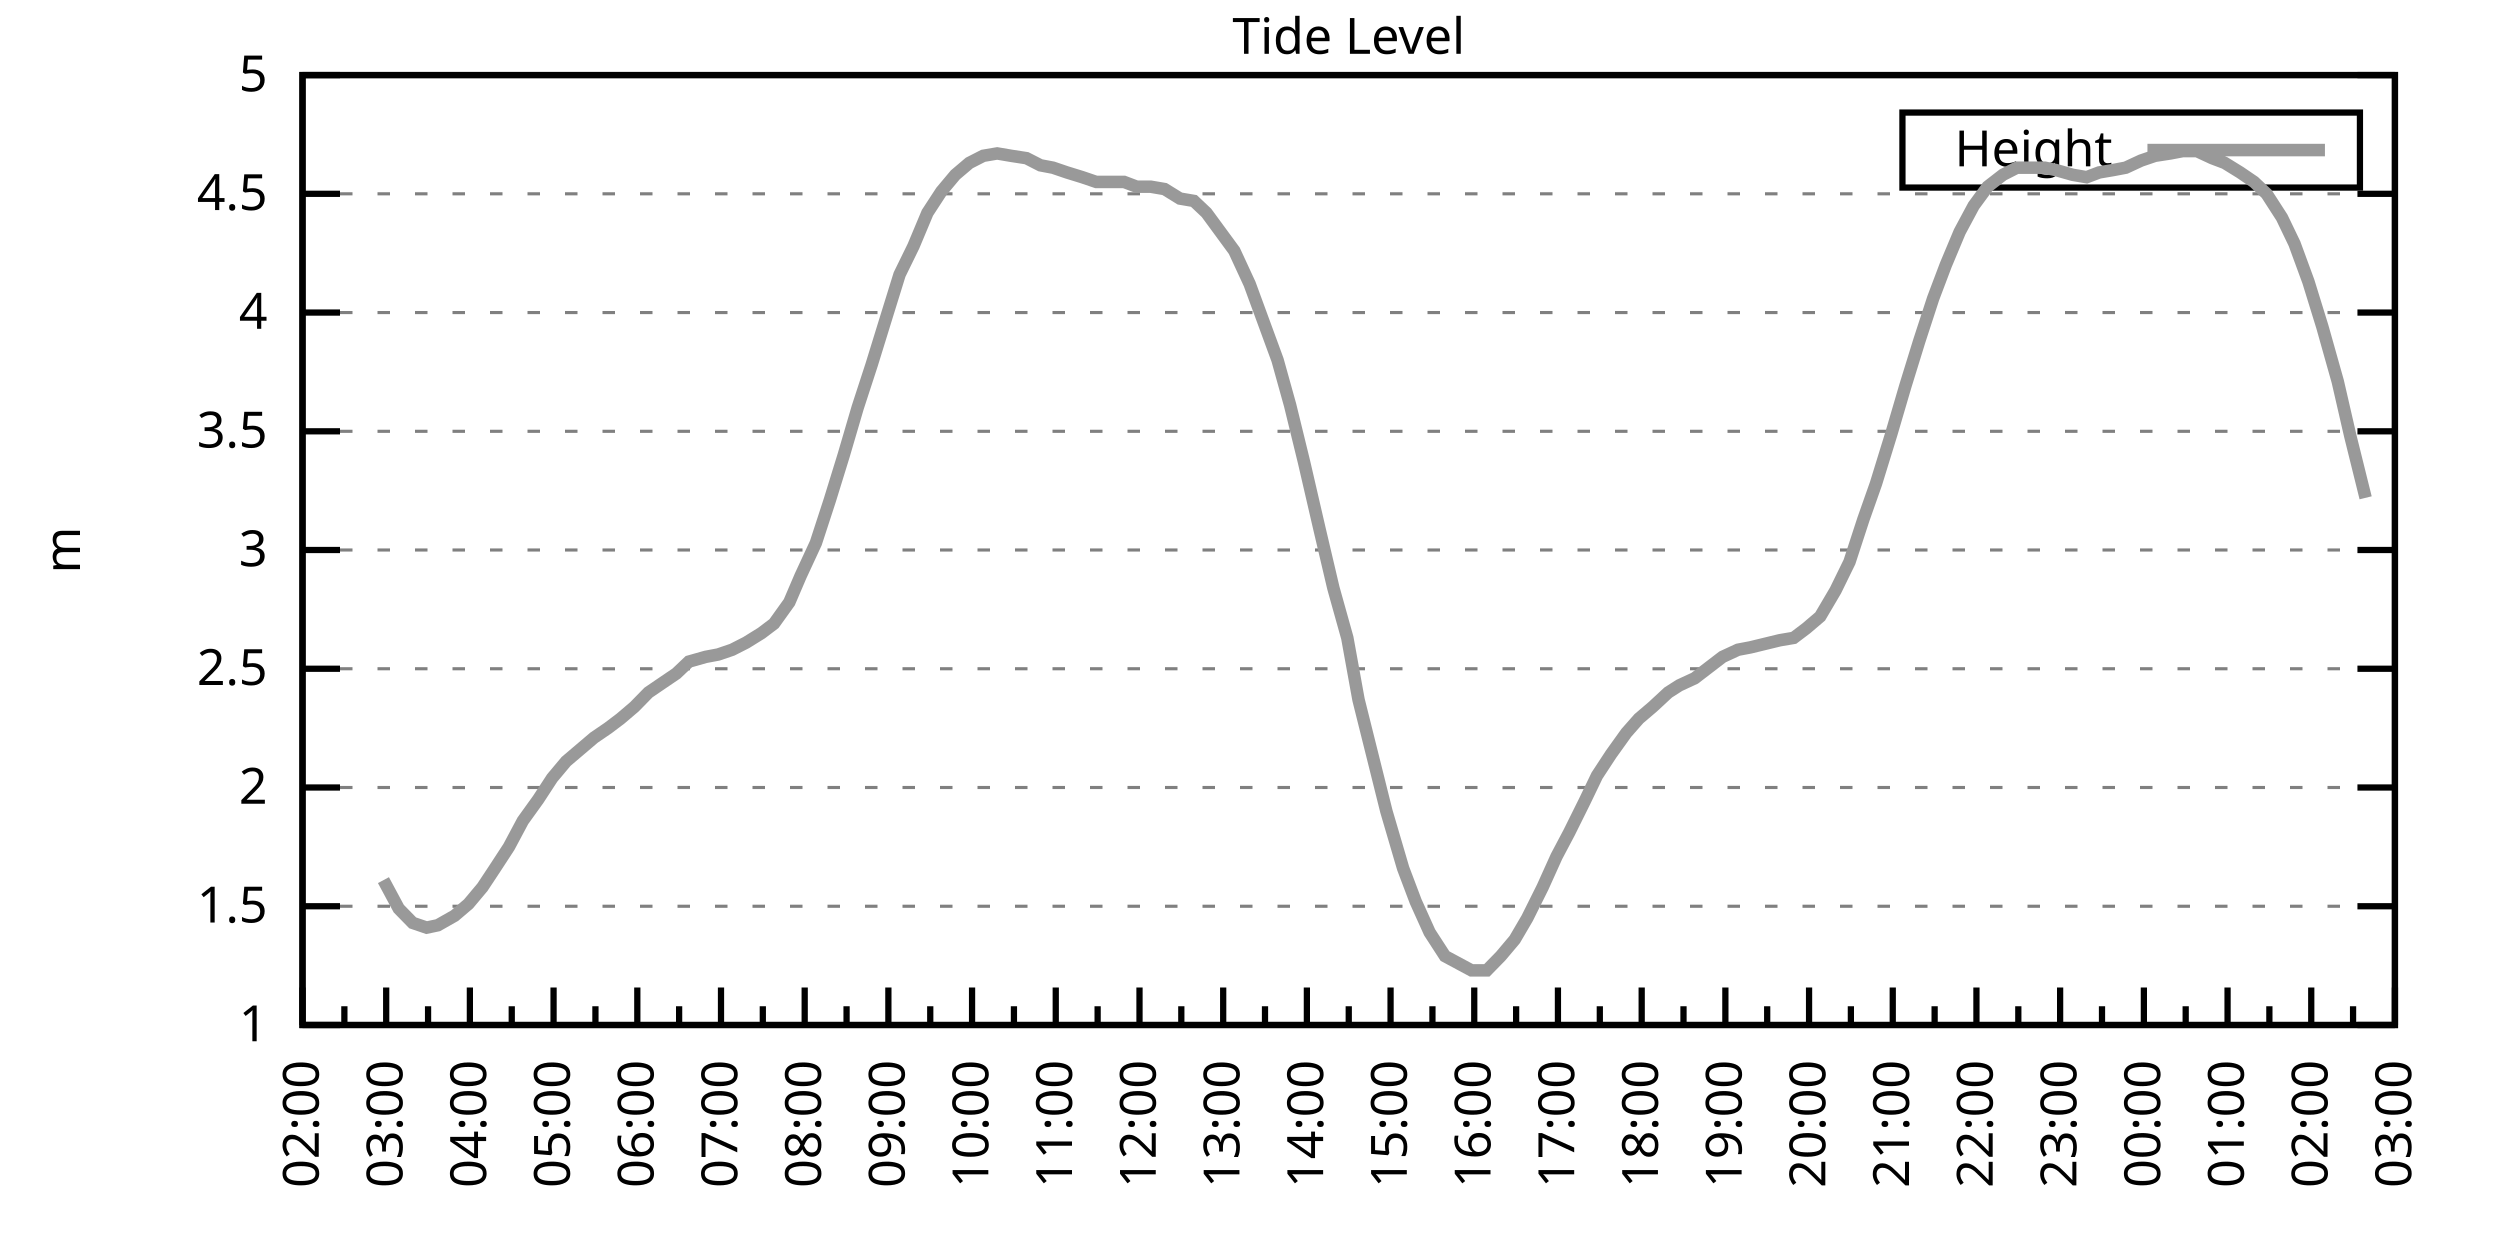
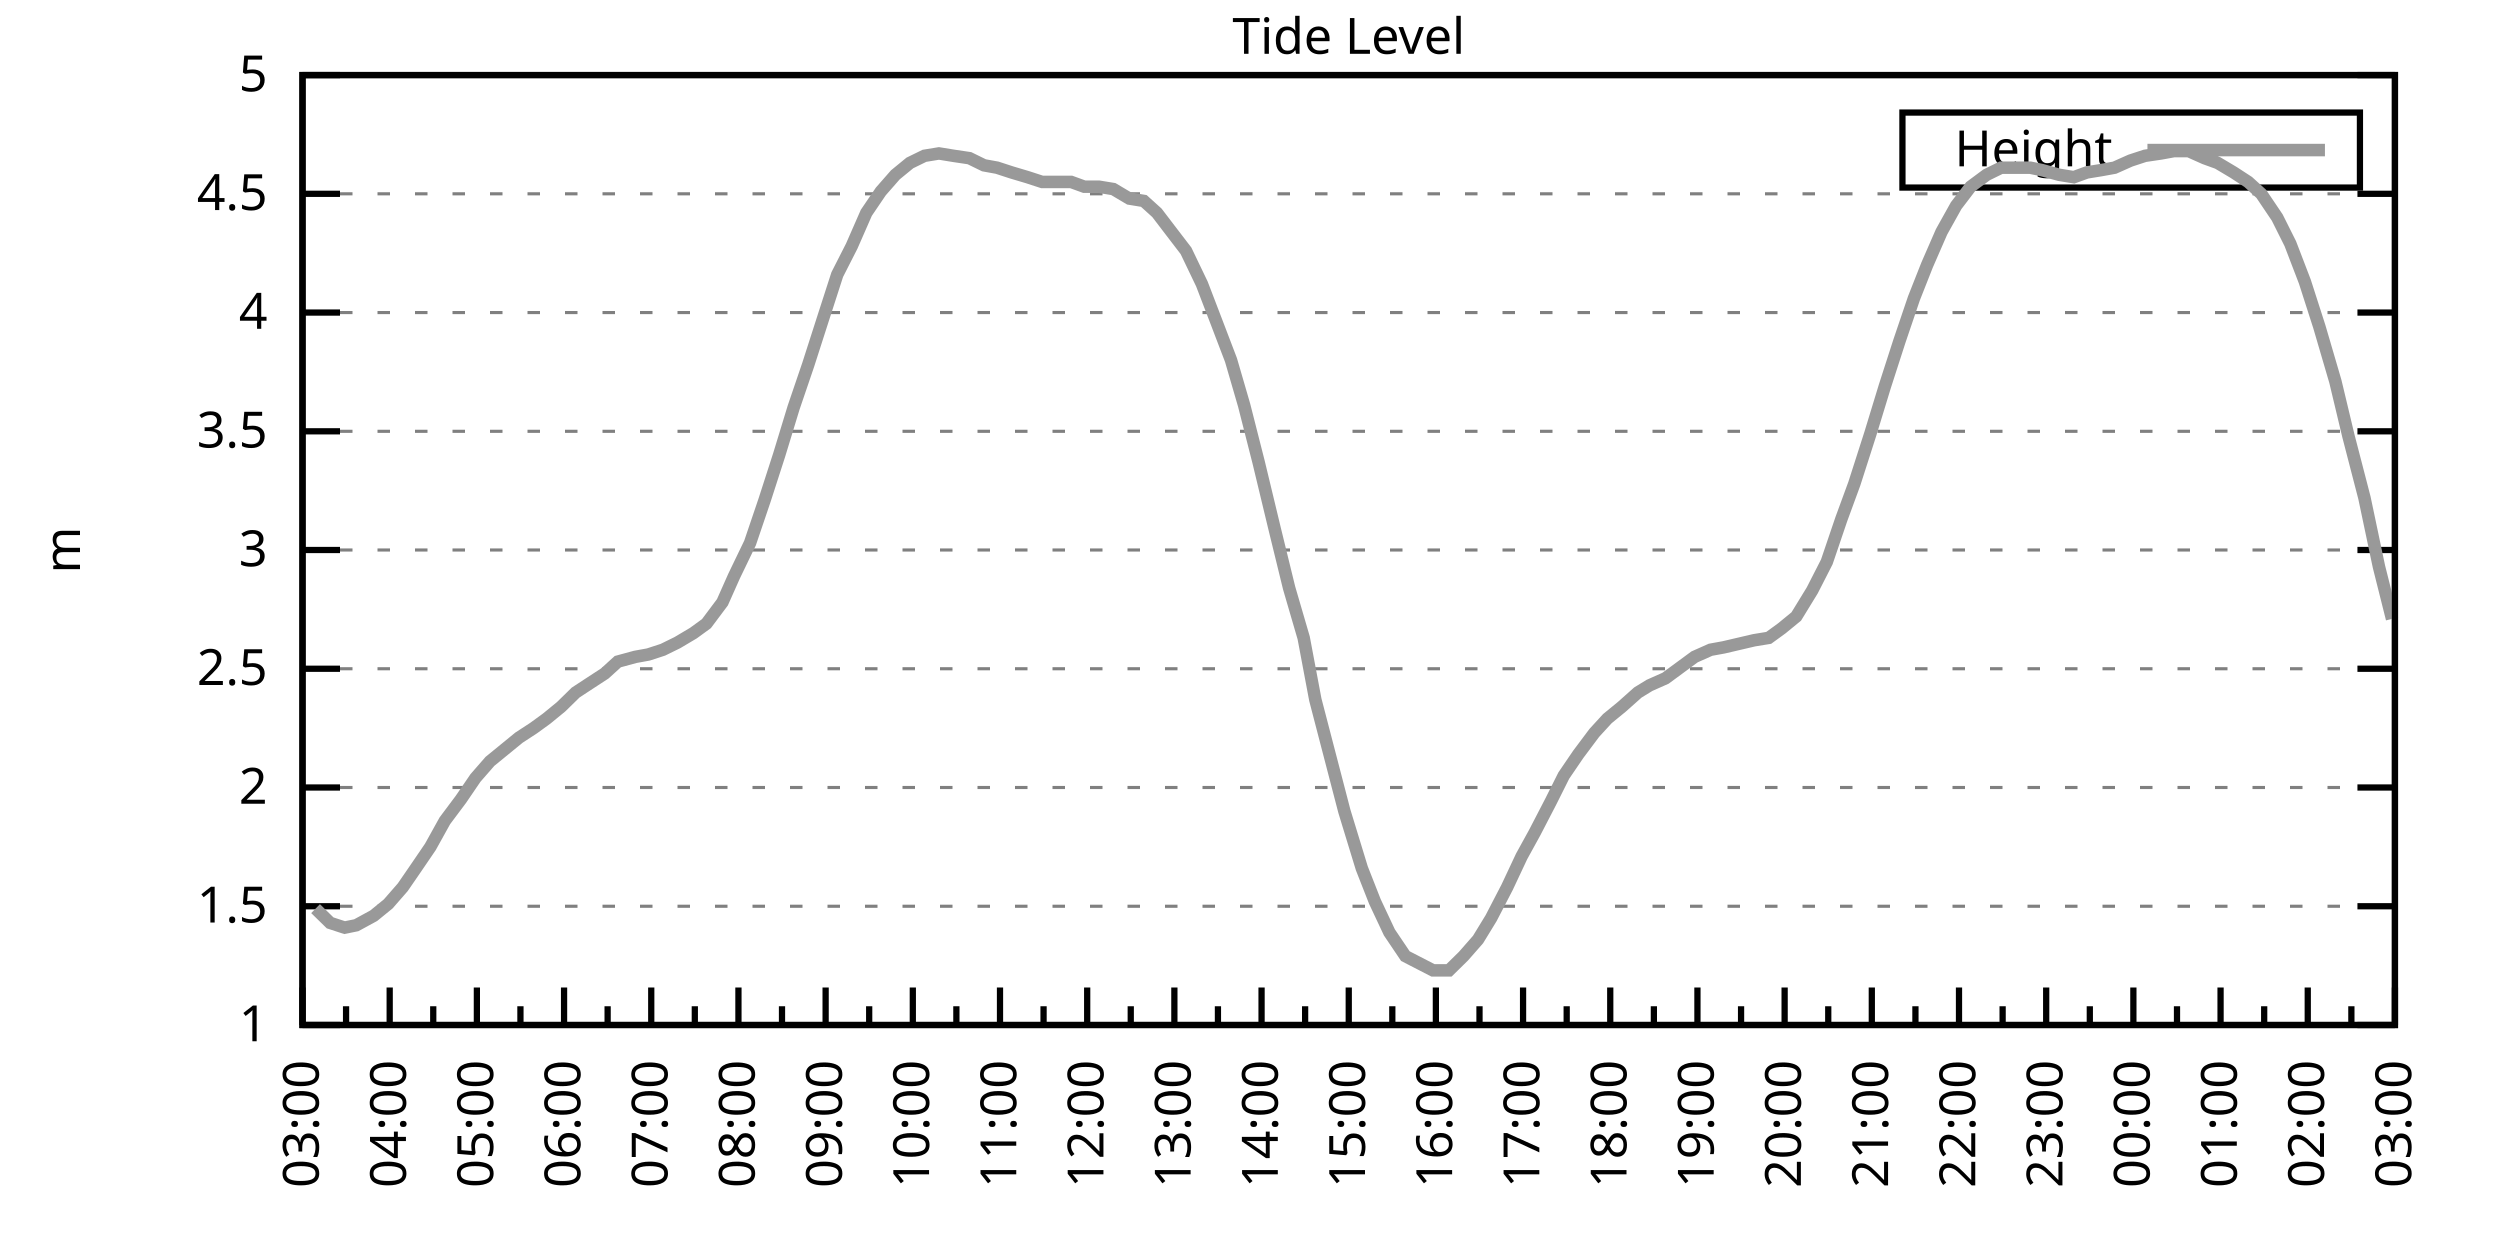
<svg xmlns="http://www.w3.org/2000/svg" xmlns:xlink="http://www.w3.org/1999/xlink" width="400" height="200" viewBox="0 0 400 200">
  <g id="gnuplot_canvas">
    <rect x="0" y="0" width="400" height="200" fill="none" />
    <defs>
      <circle id="gpDot" r="0.5" stroke-width="0.5" stroke="currentColor" />
      <path id="gpPt0" stroke-width="0.333" stroke="currentColor" d="M-1,0 h2 M0,-1 v2" />
      <path id="gpPt1" stroke-width="0.333" stroke="currentColor" d="M-1,-1 L1,1 M1,-1 L-1,1" />
      <path id="gpPt2" stroke-width="0.333" stroke="currentColor" d="M-1,0 L1,0 M0,-1 L0,1 M-1,-1 L1,1 M-1,1 L1,-1" />
      <rect id="gpPt3" stroke-width="0.333" stroke="currentColor" x="-1" y="-1" width="2" height="2" />
      <rect id="gpPt4" stroke-width="0.333" stroke="currentColor" fill="currentColor" x="-1" y="-1" width="2" height="2" />
      <circle id="gpPt5" stroke-width="0.333" stroke="currentColor" cx="0" cy="0" r="1" />
      <use xlink:href="#gpPt5" id="gpPt6" fill="currentColor" stroke="none" />
      <path id="gpPt7" stroke-width="0.333" stroke="currentColor" d="M0,-1.33 L-1.33,0.67 L1.33,0.67 z" />
      <use xlink:href="#gpPt7" id="gpPt8" fill="currentColor" stroke="none" />
      <use xlink:href="#gpPt7" id="gpPt9" stroke="currentColor" transform="rotate(180)" />
      <use xlink:href="#gpPt9" id="gpPt10" fill="currentColor" stroke="none" />
      <use xlink:href="#gpPt3" id="gpPt11" stroke="currentColor" transform="rotate(45)" />
      <use xlink:href="#gpPt11" id="gpPt12" fill="currentColor" stroke="none" />
      <path id="gpPt13" stroke-width="0.333" stroke="currentColor" d="M0,1.330 L1.265,0.411 L0.782,-1.067 L-0.782,-1.076 L-1.265,0.411 z" />
      <use xlink:href="#gpPt13" id="gpPt14" fill="currentColor" stroke="none" />
      <filter id="textbox" filterUnits="objectBoundingBox" x="0" y="0" height="1" width="1">
        <feFlood flood-color="white" flood-opacity="1" result="bgnd" />
        <feComposite in="SourceGraphic" in2="bgnd" operator="atop" />
      </filter>
      <filter id="greybox" filterUnits="objectBoundingBox" x="0" y="0" height="1" width="1">
        <feFlood flood-color="lightgrey" flood-opacity="1" result="grey" />
        <feComposite in="SourceGraphic" in2="grey" operator="atop" />
      </filter>
    </defs>
    <g fill="none" color="white" stroke="currentColor" stroke-width="1.00" stroke-linecap="butt" stroke-linejoin="miter">
</g>
    <g fill="none" color="black" stroke="currentColor" stroke-width="1.00" stroke-linecap="butt" stroke-linejoin="miter">
      <g stroke="none" shape-rendering="crispEdges">
        <polygon fill="rgb(255, 255, 255)" points="48.40,164.00 383.18,164.00 383.18,12.02 48.40,12.02 " />
      </g>
    </g>
    <g fill="none" color="black" stroke="currentColor" stroke-width="1.00" stroke-linecap="butt" stroke-linejoin="miter">
</g>
    <g fill="none" color="black" stroke="black" stroke-width="0.50" stroke-linecap="butt" stroke-linejoin="miter">
</g>
    <g fill="none" color="gray" stroke="currentColor" stroke-width="0.50" stroke-linecap="butt" stroke-linejoin="miter">
      <path stroke="gray" stroke-dasharray="2,4" class="gridline" d="M48.40,164.00 L383.19,164.00  " />
    </g>
    <g fill="none" color="gray" stroke="gray" stroke-width="1.00" stroke-linecap="butt" stroke-linejoin="miter">
</g>
    <g fill="none" color="black" stroke="currentColor" stroke-width="1.00" stroke-linecap="butt" stroke-linejoin="miter">
      <path stroke="black" d="M48.40,164.00 L54.40,164.00 M383.19,164.00 L377.19,164.00  " />
      <g transform="translate(42.80,166.60)" stroke="none" fill="black" font-family="Sans" font-size="8.00" text-anchor="end">
        <text>
          <tspan font-family="Sans"> 1</tspan>
        </text>
      </g>
    </g>
    <g fill="none" color="black" stroke="currentColor" stroke-width="1.00" stroke-linecap="butt" stroke-linejoin="miter">
</g>
    <g fill="none" color="black" stroke="black" stroke-width="0.50" stroke-linecap="butt" stroke-linejoin="miter">
</g>
    <g fill="none" color="gray" stroke="currentColor" stroke-width="0.50" stroke-linecap="butt" stroke-linejoin="miter">
      <path stroke="gray" stroke-dasharray="2,4" class="gridline" d="M48.40,145.00 L383.19,145.00  " />
    </g>
    <g fill="none" color="gray" stroke="gray" stroke-width="1.00" stroke-linecap="butt" stroke-linejoin="miter">
</g>
    <g fill="none" color="black" stroke="currentColor" stroke-width="1.00" stroke-linecap="butt" stroke-linejoin="miter">
      <path stroke="black" d="M48.40,145.00 L54.40,145.00 M383.19,145.00 L377.19,145.00  " />
      <g transform="translate(42.80,147.60)" stroke="none" fill="black" font-family="Sans" font-size="8.00" text-anchor="end">
        <text>
          <tspan font-family="Sans"> 1.5</tspan>
        </text>
      </g>
    </g>
    <g fill="none" color="black" stroke="currentColor" stroke-width="1.00" stroke-linecap="butt" stroke-linejoin="miter">
</g>
    <g fill="none" color="black" stroke="black" stroke-width="0.50" stroke-linecap="butt" stroke-linejoin="miter">
</g>
    <g fill="none" color="gray" stroke="currentColor" stroke-width="0.50" stroke-linecap="butt" stroke-linejoin="miter">
      <path stroke="gray" stroke-dasharray="2,4" class="gridline" d="M48.40,126.00 L383.19,126.00  " />
    </g>
    <g fill="none" color="gray" stroke="gray" stroke-width="1.00" stroke-linecap="butt" stroke-linejoin="miter">
</g>
    <g fill="none" color="black" stroke="currentColor" stroke-width="1.00" stroke-linecap="butt" stroke-linejoin="miter">
      <path stroke="black" d="M48.40,126.00 L54.40,126.00 M383.19,126.00 L377.19,126.00  " />
      <g transform="translate(42.80,128.60)" stroke="none" fill="black" font-family="Sans" font-size="8.00" text-anchor="end">
        <text>
          <tspan font-family="Sans"> 2</tspan>
        </text>
      </g>
    </g>
    <g fill="none" color="black" stroke="currentColor" stroke-width="1.00" stroke-linecap="butt" stroke-linejoin="miter">
</g>
    <g fill="none" color="black" stroke="black" stroke-width="0.50" stroke-linecap="butt" stroke-linejoin="miter">
</g>
    <g fill="none" color="gray" stroke="currentColor" stroke-width="0.50" stroke-linecap="butt" stroke-linejoin="miter">
      <path stroke="gray" stroke-dasharray="2,4" class="gridline" d="M48.40,107.00 L383.19,107.00  " />
    </g>
    <g fill="none" color="gray" stroke="gray" stroke-width="1.00" stroke-linecap="butt" stroke-linejoin="miter">
</g>
    <g fill="none" color="black" stroke="currentColor" stroke-width="1.00" stroke-linecap="butt" stroke-linejoin="miter">
      <path stroke="black" d="M48.40,107.00 L54.40,107.00 M383.19,107.00 L377.19,107.00  " />
      <g transform="translate(42.80,109.60)" stroke="none" fill="black" font-family="Sans" font-size="8.00" text-anchor="end">
        <text>
          <tspan font-family="Sans"> 2.5</tspan>
        </text>
      </g>
    </g>
    <g fill="none" color="black" stroke="currentColor" stroke-width="1.00" stroke-linecap="butt" stroke-linejoin="miter">
</g>
    <g fill="none" color="black" stroke="black" stroke-width="0.50" stroke-linecap="butt" stroke-linejoin="miter">
</g>
    <g fill="none" color="gray" stroke="currentColor" stroke-width="0.50" stroke-linecap="butt" stroke-linejoin="miter">
      <path stroke="gray" stroke-dasharray="2,4" class="gridline" d="M48.40,88.00 L383.19,88.00  " />
    </g>
    <g fill="none" color="gray" stroke="gray" stroke-width="1.00" stroke-linecap="butt" stroke-linejoin="miter">
</g>
    <g fill="none" color="black" stroke="currentColor" stroke-width="1.00" stroke-linecap="butt" stroke-linejoin="miter">
      <path stroke="black" d="M48.40,88.00 L54.40,88.00 M383.19,88.00 L377.19,88.00  " />
      <g transform="translate(42.80,90.60)" stroke="none" fill="black" font-family="Sans" font-size="8.00" text-anchor="end">
        <text>
          <tspan font-family="Sans"> 3</tspan>
        </text>
      </g>
    </g>
    <g fill="none" color="black" stroke="currentColor" stroke-width="1.00" stroke-linecap="butt" stroke-linejoin="miter">
</g>
    <g fill="none" color="black" stroke="black" stroke-width="0.50" stroke-linecap="butt" stroke-linejoin="miter">
</g>
    <g fill="none" color="gray" stroke="currentColor" stroke-width="0.50" stroke-linecap="butt" stroke-linejoin="miter">
      <path stroke="gray" stroke-dasharray="2,4" class="gridline" d="M48.40,69.01 L383.19,69.01  " />
    </g>
    <g fill="none" color="gray" stroke="gray" stroke-width="1.00" stroke-linecap="butt" stroke-linejoin="miter">
</g>
    <g fill="none" color="black" stroke="currentColor" stroke-width="1.00" stroke-linecap="butt" stroke-linejoin="miter">
      <path stroke="black" d="M48.40,69.01 L54.40,69.01 M383.19,69.01 L377.19,69.01  " />
      <g transform="translate(42.80,71.61)" stroke="none" fill="black" font-family="Sans" font-size="8.00" text-anchor="end">
        <text>
          <tspan font-family="Sans"> 3.5</tspan>
        </text>
      </g>
    </g>
    <g fill="none" color="black" stroke="currentColor" stroke-width="1.00" stroke-linecap="butt" stroke-linejoin="miter">
</g>
    <g fill="none" color="black" stroke="black" stroke-width="0.50" stroke-linecap="butt" stroke-linejoin="miter">
</g>
    <g fill="none" color="gray" stroke="currentColor" stroke-width="0.50" stroke-linecap="butt" stroke-linejoin="miter">
      <path stroke="gray" stroke-dasharray="2,4" class="gridline" d="M48.40,50.01 L383.19,50.01  " />
    </g>
    <g fill="none" color="gray" stroke="gray" stroke-width="1.00" stroke-linecap="butt" stroke-linejoin="miter">
</g>
    <g fill="none" color="black" stroke="currentColor" stroke-width="1.00" stroke-linecap="butt" stroke-linejoin="miter">
      <path stroke="black" d="M48.40,50.01 L54.40,50.01 M383.19,50.01 L377.19,50.01  " />
      <g transform="translate(42.80,52.61)" stroke="none" fill="black" font-family="Sans" font-size="8.00" text-anchor="end">
        <text>
          <tspan font-family="Sans"> 4</tspan>
        </text>
      </g>
    </g>
    <g fill="none" color="black" stroke="currentColor" stroke-width="1.00" stroke-linecap="butt" stroke-linejoin="miter">
</g>
    <g fill="none" color="black" stroke="black" stroke-width="0.50" stroke-linecap="butt" stroke-linejoin="miter">
</g>
    <g fill="none" color="gray" stroke="currentColor" stroke-width="0.50" stroke-linecap="butt" stroke-linejoin="miter">
      <path stroke="gray" stroke-dasharray="2,4" class="gridline" d="M48.40,31.01 L383.19,31.01  " />
    </g>
    <g fill="none" color="gray" stroke="gray" stroke-width="1.00" stroke-linecap="butt" stroke-linejoin="miter">
</g>
    <g fill="none" color="black" stroke="currentColor" stroke-width="1.00" stroke-linecap="butt" stroke-linejoin="miter">
      <path stroke="black" d="M48.40,31.01 L54.40,31.01 M383.19,31.01 L377.19,31.01  " />
      <g transform="translate(42.80,33.61)" stroke="none" fill="black" font-family="Sans" font-size="8.00" text-anchor="end">
        <text>
          <tspan font-family="Sans"> 4.5</tspan>
        </text>
      </g>
    </g>
    <g fill="none" color="black" stroke="currentColor" stroke-width="1.00" stroke-linecap="butt" stroke-linejoin="miter">
</g>
    <g fill="none" color="black" stroke="black" stroke-width="0.50" stroke-linecap="butt" stroke-linejoin="miter">
</g>
    <g fill="none" color="gray" stroke="currentColor" stroke-width="0.50" stroke-linecap="butt" stroke-linejoin="miter">
      <path stroke="gray" stroke-dasharray="2,4" class="gridline" d="M48.40,12.01 L383.19,12.01  " />
    </g>
    <g fill="none" color="gray" stroke="gray" stroke-width="1.00" stroke-linecap="butt" stroke-linejoin="miter">
</g>
    <g fill="none" color="black" stroke="currentColor" stroke-width="1.00" stroke-linecap="butt" stroke-linejoin="miter">
      <path stroke="black" d="M48.40,12.01 L54.40,12.01 M383.19,12.01 L377.19,12.01  " />
      <g transform="translate(42.80,14.61)" stroke="none" fill="black" font-family="Sans" font-size="8.00" text-anchor="end">
        <text>
          <tspan font-family="Sans"> 5</tspan>
        </text>
      </g>
    </g>
    <g fill="none" color="black" stroke="currentColor" stroke-width="1.00" stroke-linecap="butt" stroke-linejoin="miter">
      <path stroke="black" d="M48.40,164.00 L48.40,158.00  " />
      <g transform="translate(51.00,169.60) rotate(270)" stroke="none" fill="black" font-family="Sans" font-size="8.00" text-anchor="end">
        <text>
+           <tspan font-family="Sans">03:00</tspan>
+         </text>
+       </g>
+     </g>
+     <g fill="none" color="black" stroke="currentColor" stroke-width="1.00" stroke-linecap="butt" stroke-linejoin="miter">
+       <path stroke="black" d="M55.37,164.00 L55.37,161.00 M62.35,164.00 L62.35,158.00  " />
+       <g transform="translate(64.95,169.60) rotate(270)" stroke="none" fill="black" font-family="Sans" font-size="8.00" text-anchor="end">
+         <text>
+           <tspan font-family="Sans">04:00</tspan>
+         </text>
+       </g>
+     </g>
+     <g fill="none" color="black" stroke="currentColor" stroke-width="1.00" stroke-linecap="butt" stroke-linejoin="miter">
+       <path stroke="black" d="M69.32,164.00 L69.32,161.00 M76.30,164.00 L76.30,158.00  " />
+       <g transform="translate(78.90,169.60) rotate(270)" stroke="none" fill="black" font-family="Sans" font-size="8.00" text-anchor="end">
+         <text>
+           <tspan font-family="Sans">05:00</tspan>
+         </text>
+       </g>
+     </g>
+     <g fill="none" color="black" stroke="currentColor" stroke-width="1.00" stroke-linecap="butt" stroke-linejoin="miter">
+       <path stroke="black" d="M83.27,164.00 L83.27,161.00 M90.25,164.00 L90.25,158.00  " />
+       <g transform="translate(92.85,169.60) rotate(270)" stroke="none" fill="black" font-family="Sans" font-size="8.00" text-anchor="end">
+         <text>
+           <tspan font-family="Sans">06:00</tspan>
+         </text>
+       </g>
+     </g>
+     <g fill="none" color="black" stroke="currentColor" stroke-width="1.00" stroke-linecap="butt" stroke-linejoin="miter">
+       <path stroke="black" d="M97.22,164.00 L97.22,161.00 M104.20,164.00 L104.20,158.00  " />
+       <g transform="translate(106.80,169.60) rotate(270)" stroke="none" fill="black" font-family="Sans" font-size="8.00" text-anchor="end">
+         <text>
+           <tspan font-family="Sans">07:00</tspan>
+         </text>
+       </g>
+     </g>
+     <g fill="none" color="black" stroke="currentColor" stroke-width="1.00" stroke-linecap="butt" stroke-linejoin="miter">
+       <path stroke="black" d="M111.17,164.00 L111.17,161.00 M118.15,164.00 L118.15,158.00  " />
+       <g transform="translate(120.75,169.60) rotate(270)" stroke="none" fill="black" font-family="Sans" font-size="8.00" text-anchor="end">
+         <text>
+           <tspan font-family="Sans">08:00</tspan>
+         </text>
+       </g>
+     </g>
+     <g fill="none" color="black" stroke="currentColor" stroke-width="1.00" stroke-linecap="butt" stroke-linejoin="miter">
+       <path stroke="black" d="M125.12,164.00 L125.12,161.00 M132.10,164.00 L132.10,158.00  " />
+       <g transform="translate(134.70,169.60) rotate(270)" stroke="none" fill="black" font-family="Sans" font-size="8.00" text-anchor="end">
+         <text>
+           <tspan font-family="Sans">09:00</tspan>
+         </text>
+       </g>
+     </g>
+     <g fill="none" color="black" stroke="currentColor" stroke-width="1.00" stroke-linecap="butt" stroke-linejoin="miter">
+       <path stroke="black" d="M139.07,164.00 L139.07,161.00 M146.05,164.00 L146.05,158.00  " />
+       <g transform="translate(148.65,169.60) rotate(270)" stroke="none" fill="black" font-family="Sans" font-size="8.00" text-anchor="end">
+         <text>
+           <tspan font-family="Sans">10:00</tspan>
+         </text>
+       </g>
+     </g>
+     <g fill="none" color="black" stroke="currentColor" stroke-width="1.00" stroke-linecap="butt" stroke-linejoin="miter">
+       <path stroke="black" d="M153.02,164.00 L153.02,161.00 M160.00,164.00 L160.00,158.00  " />
+       <g transform="translate(162.60,169.60) rotate(270)" stroke="none" fill="black" font-family="Sans" font-size="8.00" text-anchor="end">
+         <text>
+           <tspan font-family="Sans">11:00</tspan>
+         </text>
+       </g>
+     </g>
+     <g fill="none" color="black" stroke="currentColor" stroke-width="1.00" stroke-linecap="butt" stroke-linejoin="miter">
+       <path stroke="black" d="M166.97,164.00 L166.97,161.00 M173.95,164.00 L173.95,158.00  " />
+       <g transform="translate(176.55,169.60) rotate(270)" stroke="none" fill="black" font-family="Sans" font-size="8.00" text-anchor="end">
+         <text>
+           <tspan font-family="Sans">12:00</tspan>
+         </text>
+       </g>
+     </g>
+     <g fill="none" color="black" stroke="currentColor" stroke-width="1.00" stroke-linecap="butt" stroke-linejoin="miter">
+       <path stroke="black" d="M180.92,164.00 L180.92,161.00 M187.90,164.00 L187.90,158.00  " />
+       <g transform="translate(190.50,169.60) rotate(270)" stroke="none" fill="black" font-family="Sans" font-size="8.00" text-anchor="end">
+         <text>
+           <tspan font-family="Sans">13:00</tspan>
+         </text>
+       </g>
+     </g>
+     <g fill="none" color="black" stroke="currentColor" stroke-width="1.00" stroke-linecap="butt" stroke-linejoin="miter">
+       <path stroke="black" d="M194.87,164.00 L194.87,161.00 M201.85,164.00 L201.85,158.00  " />
+       <g transform="translate(204.45,169.60) rotate(270)" stroke="none" fill="black" font-family="Sans" font-size="8.00" text-anchor="end">
+         <text>
+           <tspan font-family="Sans">14:00</tspan>
+         </text>
+       </g>
+     </g>
+     <g fill="none" color="black" stroke="currentColor" stroke-width="1.00" stroke-linecap="butt" stroke-linejoin="miter">
+       <path stroke="black" d="M208.82,164.00 L208.82,161.00 M215.80,164.00 L215.80,158.00  " />
+       <g transform="translate(218.40,169.60) rotate(270)" stroke="none" fill="black" font-family="Sans" font-size="8.00" text-anchor="end">
+         <text>
+           <tspan font-family="Sans">15:00</tspan>
+         </text>
+       </g>
+     </g>
+     <g fill="none" color="black" stroke="currentColor" stroke-width="1.00" stroke-linecap="butt" stroke-linejoin="miter">
+       <path stroke="black" d="M222.77,164.00 L222.77,161.00 M229.74,164.00 L229.74,158.00  " />
+       <g transform="translate(232.34,169.60) rotate(270)" stroke="none" fill="black" font-family="Sans" font-size="8.00" text-anchor="end">
+         <text>
+           <tspan font-family="Sans">16:00</tspan>
+         </text>
+       </g>
+     </g>
+     <g fill="none" color="black" stroke="currentColor" stroke-width="1.00" stroke-linecap="butt" stroke-linejoin="miter">
+       <path stroke="black" d="M236.72,164.00 L236.72,161.00 M243.69,164.00 L243.69,158.00  " />
+       <g transform="translate(246.29,169.60) rotate(270)" stroke="none" fill="black" font-family="Sans" font-size="8.00" text-anchor="end">
+         <text>
+           <tspan font-family="Sans">17:00</tspan>
+         </text>
+       </g>
+     </g>
+     <g fill="none" color="black" stroke="currentColor" stroke-width="1.00" stroke-linecap="butt" stroke-linejoin="miter">
+       <path stroke="black" d="M250.67,164.00 L250.67,161.00 M257.64,164.00 L257.64,158.00  " />
+       <g transform="translate(260.24,169.60) rotate(270)" stroke="none" fill="black" font-family="Sans" font-size="8.00" text-anchor="end">
+         <text>
+           <tspan font-family="Sans">18:00</tspan>
+         </text>
+       </g>
+     </g>
+     <g fill="none" color="black" stroke="currentColor" stroke-width="1.00" stroke-linecap="butt" stroke-linejoin="miter">
+       <path stroke="black" d="M264.62,164.00 L264.62,161.00 M271.59,164.00 L271.59,158.00  " />
+       <g transform="translate(274.19,169.60) rotate(270)" stroke="none" fill="black" font-family="Sans" font-size="8.00" text-anchor="end">
+         <text>
+           <tspan font-family="Sans">19:00</tspan>
+         </text>
+       </g>
+     </g>
+     <g fill="none" color="black" stroke="currentColor" stroke-width="1.00" stroke-linecap="butt" stroke-linejoin="miter">
+       <path stroke="black" d="M278.57,164.00 L278.57,161.00 M285.54,164.00 L285.54,158.00  " />
+       <g transform="translate(288.14,169.60) rotate(270)" stroke="none" fill="black" font-family="Sans" font-size="8.00" text-anchor="end">
+         <text>
+           <tspan font-family="Sans">20:00</tspan>
+         </text>
+       </g>
+     </g>
+     <g fill="none" color="black" stroke="currentColor" stroke-width="1.00" stroke-linecap="butt" stroke-linejoin="miter">
+       <path stroke="black" d="M292.52,164.00 L292.52,161.00 M299.49,164.00 L299.49,158.00  " />
+       <g transform="translate(302.09,169.60) rotate(270)" stroke="none" fill="black" font-family="Sans" font-size="8.00" text-anchor="end">
+         <text>
+           <tspan font-family="Sans">21:00</tspan>
+         </text>
+       </g>
+     </g>
+     <g fill="none" color="black" stroke="currentColor" stroke-width="1.00" stroke-linecap="butt" stroke-linejoin="miter">
+       <path stroke="black" d="M306.47,164.00 L306.47,161.00 M313.44,164.00 L313.44,158.00  " />
+       <g transform="translate(316.04,169.60) rotate(270)" stroke="none" fill="black" font-family="Sans" font-size="8.00" text-anchor="end">
+         <text>
+           <tspan font-family="Sans">22:00</tspan>
+         </text>
+       </g>
+     </g>
+     <g fill="none" color="black" stroke="currentColor" stroke-width="1.00" stroke-linecap="butt" stroke-linejoin="miter">
+       <path stroke="black" d="M320.42,164.00 L320.42,161.00 M327.39,164.00 L327.39,158.00  " />
+       <g transform="translate(329.99,169.60) rotate(270)" stroke="none" fill="black" font-family="Sans" font-size="8.00" text-anchor="end">
+         <text>
+           <tspan font-family="Sans">23:00</tspan>
+         </text>
+       </g>
+     </g>
+     <g fill="none" color="black" stroke="currentColor" stroke-width="1.00" stroke-linecap="butt" stroke-linejoin="miter">
+       <path stroke="black" d="M334.37,164.00 L334.37,161.00 M341.34,164.00 L341.34,158.00  " />
+       <g transform="translate(343.94,169.60) rotate(270)" stroke="none" fill="black" font-family="Sans" font-size="8.00" text-anchor="end">
+         <text>
+           <tspan font-family="Sans">00:00</tspan>
+         </text>
+       </g>
+     </g>
+     <g fill="none" color="black" stroke="currentColor" stroke-width="1.00" stroke-linecap="butt" stroke-linejoin="miter">
+       <path stroke="black" d="M348.32,164.00 L348.32,161.00 M355.29,164.00 L355.29,158.00  " />
+       <g transform="translate(357.89,169.60) rotate(270)" stroke="none" fill="black" font-family="Sans" font-size="8.00" text-anchor="end">
+         <text>
+           <tspan font-family="Sans">01:00</tspan>
+         </text>
+       </g>
+     </g>
+     <g fill="none" color="black" stroke="currentColor" stroke-width="1.00" stroke-linecap="butt" stroke-linejoin="miter">
+       <path stroke="black" d="M362.27,164.00 L362.27,161.00 M369.24,164.00 L369.24,158.00  " />
+       <g transform="translate(371.84,169.60) rotate(270)" stroke="none" fill="black" font-family="Sans" font-size="8.00" text-anchor="end">
+         <text>
          <tspan font-family="Sans">02:00</tspan>
        </text>
      </g>
    </g>
    <g fill="none" color="black" stroke="currentColor" stroke-width="1.00" stroke-linecap="butt" stroke-linejoin="miter">
-       <path stroke="black" d="M55.10,164.00 L55.10,161.00 M61.79,164.00 L61.79,158.00  " />
-       <g transform="translate(64.39,169.60) rotate(270)" stroke="none" fill="black" font-family="Sans" font-size="8.00" text-anchor="end">
-         <text>
-           <tspan font-family="Sans">03:00</tspan>
-         </text>
-       </g>
-     </g>
-     <g fill="none" color="black" stroke="currentColor" stroke-width="1.00" stroke-linecap="butt" stroke-linejoin="miter">
-       <path stroke="black" d="M68.49,164.00 L68.49,161.00 M75.18,164.00 L75.18,158.00  " />
-       <g transform="translate(77.78,169.60) rotate(270)" stroke="none" fill="black" font-family="Sans" font-size="8.00" text-anchor="end">
-         <text>
-           <tspan font-family="Sans">04:00</tspan>
-         </text>
-       </g>
-     </g>
-     <g fill="none" color="black" stroke="currentColor" stroke-width="1.00" stroke-linecap="butt" stroke-linejoin="miter">
-       <path stroke="black" d="M81.88,164.00 L81.88,161.00 M88.57,164.00 L88.57,158.00  " />
-       <g transform="translate(91.17,169.60) rotate(270)" stroke="none" fill="black" font-family="Sans" font-size="8.00" text-anchor="end">
-         <text>
-           <tspan font-family="Sans">05:00</tspan>
-         </text>
-       </g>
-     </g>
-     <g fill="none" color="black" stroke="currentColor" stroke-width="1.00" stroke-linecap="butt" stroke-linejoin="miter">
-       <path stroke="black" d="M95.27,164.00 L95.27,161.00 M101.97,164.00 L101.97,158.00  " />
-       <g transform="translate(104.57,169.60) rotate(270)" stroke="none" fill="black" font-family="Sans" font-size="8.00" text-anchor="end">
-         <text>
-           <tspan font-family="Sans">06:00</tspan>
-         </text>
-       </g>
-     </g>
-     <g fill="none" color="black" stroke="currentColor" stroke-width="1.00" stroke-linecap="butt" stroke-linejoin="miter">
-       <path stroke="black" d="M108.66,164.00 L108.66,161.00 M115.36,164.00 L115.36,158.00  " />
-       <g transform="translate(117.96,169.60) rotate(270)" stroke="none" fill="black" font-family="Sans" font-size="8.00" text-anchor="end">
-         <text>
-           <tspan font-family="Sans">07:00</tspan>
-         </text>
-       </g>
-     </g>
-     <g fill="none" color="black" stroke="currentColor" stroke-width="1.00" stroke-linecap="butt" stroke-linejoin="miter">
-       <path stroke="black" d="M122.05,164.00 L122.05,161.00 M128.75,164.00 L128.75,158.00  " />
-       <g transform="translate(131.35,169.60) rotate(270)" stroke="none" fill="black" font-family="Sans" font-size="8.00" text-anchor="end">
-         <text>
-           <tspan font-family="Sans">08:00</tspan>
-         </text>
-       </g>
-     </g>
-     <g fill="none" color="black" stroke="currentColor" stroke-width="1.00" stroke-linecap="butt" stroke-linejoin="miter">
-       <path stroke="black" d="M135.45,164.00 L135.45,161.00 M142.14,164.00 L142.14,158.00  " />
-       <g transform="translate(144.74,169.60) rotate(270)" stroke="none" fill="black" font-family="Sans" font-size="8.00" text-anchor="end">
-         <text>
-           <tspan font-family="Sans">09:00</tspan>
-         </text>
-       </g>
-     </g>
-     <g fill="none" color="black" stroke="currentColor" stroke-width="1.00" stroke-linecap="butt" stroke-linejoin="miter">
-       <path stroke="black" d="M148.84,164.00 L148.84,161.00 M155.53,164.00 L155.53,158.00  " />
-       <g transform="translate(158.13,169.60) rotate(270)" stroke="none" fill="black" font-family="Sans" font-size="8.00" text-anchor="end">
-         <text>
-           <tspan font-family="Sans">10:00</tspan>
-         </text>
-       </g>
-     </g>
-     <g fill="none" color="black" stroke="currentColor" stroke-width="1.00" stroke-linecap="butt" stroke-linejoin="miter">
-       <path stroke="black" d="M162.23,164.00 L162.23,161.00 M168.92,164.00 L168.92,158.00  " />
-       <g transform="translate(171.52,169.60) rotate(270)" stroke="none" fill="black" font-family="Sans" font-size="8.00" text-anchor="end">
-         <text>
-           <tspan font-family="Sans">11:00</tspan>
-         </text>
-       </g>
-     </g>
-     <g fill="none" color="black" stroke="currentColor" stroke-width="1.00" stroke-linecap="butt" stroke-linejoin="miter">
-       <path stroke="black" d="M175.62,164.00 L175.62,161.00 M182.32,164.00 L182.32,158.00  " />
-       <g transform="translate(184.92,169.60) rotate(270)" stroke="none" fill="black" font-family="Sans" font-size="8.00" text-anchor="end">
-         <text>
-           <tspan font-family="Sans">12:00</tspan>
-         </text>
-       </g>
-     </g>
-     <g fill="none" color="black" stroke="currentColor" stroke-width="1.00" stroke-linecap="butt" stroke-linejoin="miter">
-       <path stroke="black" d="M189.01,164.00 L189.01,161.00 M195.71,164.00 L195.71,158.00  " />
-       <g transform="translate(198.31,169.60) rotate(270)" stroke="none" fill="black" font-family="Sans" font-size="8.00" text-anchor="end">
-         <text>
-           <tspan font-family="Sans">13:00</tspan>
-         </text>
-       </g>
-     </g>
-     <g fill="none" color="black" stroke="currentColor" stroke-width="1.00" stroke-linecap="butt" stroke-linejoin="miter">
-       <path stroke="black" d="M202.40,164.00 L202.40,161.00 M209.10,164.00 L209.10,158.00  " />
-       <g transform="translate(211.70,169.60) rotate(270)" stroke="none" fill="black" font-family="Sans" font-size="8.00" text-anchor="end">
-         <text>
-           <tspan font-family="Sans">14:00</tspan>
-         </text>
-       </g>
-     </g>
-     <g fill="none" color="black" stroke="currentColor" stroke-width="1.00" stroke-linecap="butt" stroke-linejoin="miter">
-       <path stroke="black" d="M215.80,164.00 L215.80,161.00 M222.49,164.00 L222.49,158.00  " />
-       <g transform="translate(225.09,169.60) rotate(270)" stroke="none" fill="black" font-family="Sans" font-size="8.00" text-anchor="end">
-         <text>
-           <tspan font-family="Sans">15:00</tspan>
-         </text>
-       </g>
-     </g>
-     <g fill="none" color="black" stroke="currentColor" stroke-width="1.00" stroke-linecap="butt" stroke-linejoin="miter">
-       <path stroke="black" d="M229.19,164.00 L229.19,161.00 M235.88,164.00 L235.88,158.00  " />
-       <g transform="translate(238.48,169.60) rotate(270)" stroke="none" fill="black" font-family="Sans" font-size="8.00" text-anchor="end">
-         <text>
-           <tspan font-family="Sans">16:00</tspan>
-         </text>
-       </g>
-     </g>
-     <g fill="none" color="black" stroke="currentColor" stroke-width="1.00" stroke-linecap="butt" stroke-linejoin="miter">
-       <path stroke="black" d="M242.58,164.00 L242.58,161.00 M249.27,164.00 L249.27,158.00  " />
-       <g transform="translate(251.87,169.60) rotate(270)" stroke="none" fill="black" font-family="Sans" font-size="8.00" text-anchor="end">
-         <text>
-           <tspan font-family="Sans">17:00</tspan>
-         </text>
-       </g>
-     </g>
-     <g fill="none" color="black" stroke="currentColor" stroke-width="1.00" stroke-linecap="butt" stroke-linejoin="miter">
-       <path stroke="black" d="M255.97,164.00 L255.97,161.00 M262.67,164.00 L262.67,158.00  " />
-       <g transform="translate(265.27,169.60) rotate(270)" stroke="none" fill="black" font-family="Sans" font-size="8.00" text-anchor="end">
-         <text>
-           <tspan font-family="Sans">18:00</tspan>
-         </text>
-       </g>
-     </g>
-     <g fill="none" color="black" stroke="currentColor" stroke-width="1.00" stroke-linecap="butt" stroke-linejoin="miter">
-       <path stroke="black" d="M269.36,164.00 L269.36,161.00 M276.06,164.00 L276.06,158.00  " />
-       <g transform="translate(278.66,169.60) rotate(270)" stroke="none" fill="black" font-family="Sans" font-size="8.00" text-anchor="end">
-         <text>
-           <tspan font-family="Sans">19:00</tspan>
-         </text>
-       </g>
-     </g>
-     <g fill="none" color="black" stroke="currentColor" stroke-width="1.00" stroke-linecap="butt" stroke-linejoin="miter">
-       <path stroke="black" d="M282.75,164.00 L282.75,161.00 M289.45,164.00 L289.45,158.00  " />
-       <g transform="translate(292.05,169.60) rotate(270)" stroke="none" fill="black" font-family="Sans" font-size="8.00" text-anchor="end">
-         <text>
-           <tspan font-family="Sans">20:00</tspan>
-         </text>
-       </g>
-     </g>
-     <g fill="none" color="black" stroke="currentColor" stroke-width="1.00" stroke-linecap="butt" stroke-linejoin="miter">
-       <path stroke="black" d="M296.14,164.00 L296.14,161.00 M302.84,164.00 L302.84,158.00  " />
-       <g transform="translate(305.44,169.60) rotate(270)" stroke="none" fill="black" font-family="Sans" font-size="8.00" text-anchor="end">
-         <text>
-           <tspan font-family="Sans">21:00</tspan>
-         </text>
-       </g>
-     </g>
-     <g fill="none" color="black" stroke="currentColor" stroke-width="1.00" stroke-linecap="butt" stroke-linejoin="miter">
-       <path stroke="black" d="M309.54,164.00 L309.54,161.00 M316.23,164.00 L316.23,158.00  " />
-       <g transform="translate(318.83,169.60) rotate(270)" stroke="none" fill="black" font-family="Sans" font-size="8.00" text-anchor="end">
-         <text>
-           <tspan font-family="Sans">22:00</tspan>
-         </text>
-       </g>
-     </g>
-     <g fill="none" color="black" stroke="currentColor" stroke-width="1.00" stroke-linecap="butt" stroke-linejoin="miter">
-       <path stroke="black" d="M322.93,164.00 L322.93,161.00 M329.62,164.00 L329.62,158.00  " />
-       <g transform="translate(332.22,169.60) rotate(270)" stroke="none" fill="black" font-family="Sans" font-size="8.00" text-anchor="end">
-         <text>
-           <tspan font-family="Sans">23:00</tspan>
-         </text>
-       </g>
-     </g>
-     <g fill="none" color="black" stroke="currentColor" stroke-width="1.00" stroke-linecap="butt" stroke-linejoin="miter">
-       <path stroke="black" d="M336.32,164.00 L336.32,161.00 M343.02,164.00 L343.02,158.00  " />
-       <g transform="translate(345.62,169.60) rotate(270)" stroke="none" fill="black" font-family="Sans" font-size="8.00" text-anchor="end">
-         <text>
-           <tspan font-family="Sans">00:00</tspan>
-         </text>
-       </g>
-     </g>
-     <g fill="none" color="black" stroke="currentColor" stroke-width="1.00" stroke-linecap="butt" stroke-linejoin="miter">
-       <path stroke="black" d="M349.71,164.00 L349.71,161.00 M356.41,164.00 L356.41,158.00  " />
-       <g transform="translate(359.01,169.60) rotate(270)" stroke="none" fill="black" font-family="Sans" font-size="8.00" text-anchor="end">
-         <text>
-           <tspan font-family="Sans">01:00</tspan>
-         </text>
-       </g>
-     </g>
-     <g fill="none" color="black" stroke="currentColor" stroke-width="1.00" stroke-linecap="butt" stroke-linejoin="miter">
-       <path stroke="black" d="M363.10,164.00 L363.10,161.00 M369.80,164.00 L369.80,158.00  " />
-       <g transform="translate(372.40,169.60) rotate(270)" stroke="none" fill="black" font-family="Sans" font-size="8.00" text-anchor="end">
-         <text>
-           <tspan font-family="Sans">02:00</tspan>
-         </text>
-       </g>
-     </g>
-     <g fill="none" color="black" stroke="currentColor" stroke-width="1.00" stroke-linecap="butt" stroke-linejoin="miter">
-       <path stroke="black" d="M376.49,164.00 L376.49,161.00 M383.19,164.00 L383.19,158.00  " />
+       <path stroke="black" d="M376.22,164.00 L376.22,161.00 M383.19,164.00 L383.19,158.00  " />
      <g transform="translate(385.79,169.60) rotate(270)" stroke="none" fill="black" font-family="Sans" font-size="8.00" text-anchor="end">
        <text>
          <tspan font-family="Sans">03:00</tspan>
        </text>
      </g>
    </g>
    <g fill="none" color="black" stroke="currentColor" stroke-width="1.00" stroke-linecap="butt" stroke-linejoin="miter">
</g>
    <g fill="none" color="black" stroke="currentColor" stroke-width="1.00" stroke-linecap="butt" stroke-linejoin="miter">
      <path stroke="black" d="M48.40,12.01 L48.40,164.00 L383.19,164.00 L383.19,12.01 L48.40,12.01 Z  " />
    </g>
    <g fill="none" color="black" stroke="currentColor" stroke-width="1.00" stroke-linecap="butt" stroke-linejoin="miter">
      <g transform="translate(12.80,88.01) rotate(270)" stroke="none" fill="black" font-family="Sans" font-size="8.00" text-anchor="middle">
        <text>
          <tspan font-family="Sans">m</tspan>
        </text>
      </g>
    </g>
    <g fill="none" color="black" stroke="currentColor" stroke-width="1.00" stroke-linecap="butt" stroke-linejoin="miter">
</g>
    <g fill="none" color="black" stroke="currentColor" stroke-width="1.00" stroke-linecap="butt" stroke-linejoin="miter">
      <path stroke="black" d="M304.39,30.01 L304.39,18.01 L377.59,18.01 L377.59,30.01 L304.39,30.01 Z  " />
    </g>
    <g id="Tide_level_plot_1">
      <g fill="none" color="white" stroke="black" stroke-width="2.00" stroke-linecap="butt" stroke-linejoin="miter">
</g>
      <g fill="none" color="black" stroke="currentColor" stroke-width="2.00" stroke-linecap="butt" stroke-linejoin="miter">
        <g transform="translate(337.99,26.61)" stroke="none" fill="black" font-family="Sans" font-size="8.00" text-anchor="end">
          <text>
            <tspan font-family="Sans">Height</tspan>
          </text>
        </g>
      </g>
      <g fill="none" color="black" stroke="currentColor" stroke-width="2.00" stroke-linecap="butt" stroke-linejoin="miter">
-         <path stroke="rgb(153, 153, 153)" d="M343.59,24.01 L371.99,24.01 M61.35,140.82 L63.80,145.38 L66.03,147.66 L68.26,148.42 L70.05,148.04 L72.73,146.52   L74.96,144.62 L77.19,141.96 L79.20,138.92 L81.43,135.50 L83.66,131.32 L86.12,127.90 L88.35,124.48 L90.58,121.82   L95.05,118.02 L97.28,116.50 L99.29,114.98 L101.52,113.08 L103.75,110.80 L105.98,109.28 L108.22,107.76 L110.22,105.86   L112.90,105.10 L114.91,104.72 L117.14,103.96 L119.38,102.82 L121.83,101.30 L123.84,99.78 L126.29,96.36 L128.08,92.18   L130.54,86.87 L132.77,80.03 L135.00,72.81 L137.23,65.21 L139.46,58.37 L141.69,51.15 L143.93,43.93 L146.16,39.37   L148.39,34.05 L150.62,30.63 L152.85,27.97 L155.09,26.07 L157.32,24.93 L159.55,24.55 L161.78,24.93 L164.24,25.31   L166.47,26.45 L168.48,26.83 L170.71,27.59 L173.17,28.35 L175.40,29.11 L177.41,29.11 L179.86,29.11 L181.87,29.87   L184.10,29.87 L186.33,30.25 L188.79,31.77 L191.02,32.15 L193.03,34.05 L195.26,37.09 L197.49,40.13 L199.95,45.45   L202.18,51.53 L204.41,57.61 L206.42,64.83 L208.65,73.95 L211.11,84.59 L213.34,94.08 L215.57,102.06 L217.36,111.94   L221.82,129.80 L224.50,138.92 L226.51,144.24 L228.74,149.18 L231.20,152.98 L235.44,155.26 L237.89,155.26 L240.12,152.98   L242.36,150.32 L244.36,146.90 L246.82,141.96 L249.05,137.02 L251.06,133.22 L253.51,128.28 L255.52,124.10 L257.76,120.68   L260.21,117.26 L262.22,114.98 L264.45,113.08 L266.91,110.80 L268.69,109.66 L271.15,108.52 L275.61,105.10 L278.07,103.96   L280.07,103.58 L284.76,102.44 L286.99,102.06 L289.00,100.54 L291.23,98.64 L293.69,94.46 L295.92,89.90 L298.15,83.07   L300.16,77.37 L302.62,69.39 L304.85,61.79 L307.08,54.57 L309.31,47.73 L311.32,42.41 L313.55,37.09 L315.79,32.91   L318.02,29.87 L320.47,27.97 L322.70,26.83 L324.71,26.83 L327.17,26.83 L328.95,27.21 L331.63,27.97 L333.86,28.35   L335.87,27.59 L338.10,27.21 L340.11,26.83 L342.57,25.69 L344.80,24.93 L347.26,24.55 L349.26,24.17 L351.50,24.17   L353.95,25.31 L355.96,26.07 L358.42,27.59 L360.65,29.11 L362.66,31.01 L365.11,34.81 L367.12,38.99 L369.35,45.07   L371.58,52.29 L374.04,61.03 L376.05,69.77 L378.50,79.65  " />
+         <path stroke="rgb(153, 153, 153)" d="M343.59,24.01 L371.99,24.01 M50.49,145.38 L52.82,147.66 L55.14,148.42 L57.00,148.04 L59.79,146.52 L62.12,144.62   L64.44,141.96 L66.53,138.92 L68.86,135.50 L71.18,131.32 L73.74,127.90 L76.07,124.48 L78.39,121.82 L83.04,118.02   L85.37,116.50 L87.46,114.98 L89.78,113.08 L92.11,110.80 L94.43,109.28 L96.76,107.76 L98.85,105.86 L101.64,105.10   L103.73,104.72 L106.06,103.96 L108.38,102.82 L110.94,101.30 L113.03,99.78 L115.59,96.36 L117.45,92.18 L120.01,86.87   L122.33,80.03 L124.66,72.81 L126.98,65.21 L129.31,58.37 L131.63,51.15 L133.96,43.93 L136.28,39.37 L138.61,34.05   L140.93,30.63 L143.26,27.97 L145.58,26.07 L147.91,24.93 L150.23,24.55 L152.56,24.93 L155.11,25.31 L157.44,26.45   L159.53,26.83 L161.86,27.59 L164.41,28.35 L166.74,29.11 L168.83,29.11 L171.39,29.11 L173.48,29.87 L175.81,29.87   L178.13,30.25 L180.69,31.77 L183.01,32.15 L185.11,34.05 L187.43,37.09 L189.76,40.13 L192.31,45.45 L194.64,51.53   L196.96,57.61 L199.06,64.83 L201.38,73.95 L203.94,84.59 L206.26,94.08 L208.59,102.06 L210.45,111.94 L215.10,129.80   L217.89,138.92 L219.98,144.24 L222.30,149.18 L224.86,152.98 L229.28,155.26 L231.84,155.26 L234.16,152.98 L236.49,150.32   L238.58,146.90 L241.14,141.96 L243.46,137.02 L245.55,133.22 L248.11,128.28 L250.20,124.10 L252.53,120.68 L255.09,117.26   L257.18,114.98 L259.50,113.08 L262.06,110.80 L263.92,109.66 L266.48,108.52 L271.13,105.10 L273.69,103.96 L275.78,103.58   L280.66,102.44 L282.99,102.06 L285.08,100.54 L287.40,98.64 L289.96,94.46 L292.29,89.90 L294.61,83.07 L296.70,77.37   L299.26,69.39 L301.58,61.79 L303.91,54.57 L306.23,47.73 L308.33,42.41 L310.65,37.09 L312.98,32.91 L315.30,29.87   L317.86,27.97 L320.18,26.83 L322.28,26.83 L324.83,26.83 L326.69,27.21 L329.48,27.97 L331.81,28.35 L333.90,27.59   L336.23,27.21 L338.32,26.83 L340.88,25.69 L343.20,24.93 L345.76,24.55 L347.85,24.17 L350.18,24.17 L352.73,25.31   L354.83,26.07 L357.38,27.59 L359.71,29.11 L361.80,31.01 L364.36,34.81 L366.45,38.99 L368.78,45.07 L371.10,52.29   L373.66,61.03 L375.75,69.77 L378.31,79.65 L380.63,90.66 L382.73,99.02  " />
      </g>
    </g>
    <g fill="none" color="black" stroke="currentColor" stroke-width="2.00" stroke-linecap="butt" stroke-linejoin="miter">
</g>
    <g fill="none" color="black" stroke="black" stroke-width="1.00" stroke-linecap="butt" stroke-linejoin="miter">
</g>
    <g fill="none" color="black" stroke="currentColor" stroke-width="1.00" stroke-linecap="butt" stroke-linejoin="miter">
      <path stroke="black" d="M48.40,12.01 L48.40,164.00 L383.19,164.00 L383.19,12.01 L48.40,12.01 Z  " />
    </g>
    <g fill="none" color="black" stroke="currentColor" stroke-width="1.00" stroke-linecap="butt" stroke-linejoin="miter">
      <g transform="translate(215.79,8.61)" stroke="none" fill="black" font-family="Sans" font-size="8.00" text-anchor="middle">
        <text>
          <tspan font-family="Sans">Tide Level</tspan>
        </text>
      </g>
    </g>
    <g fill="none" color="black" stroke="currentColor" stroke-width="1.00" stroke-linecap="butt" stroke-linejoin="miter">
</g>
  </g>
</svg>
